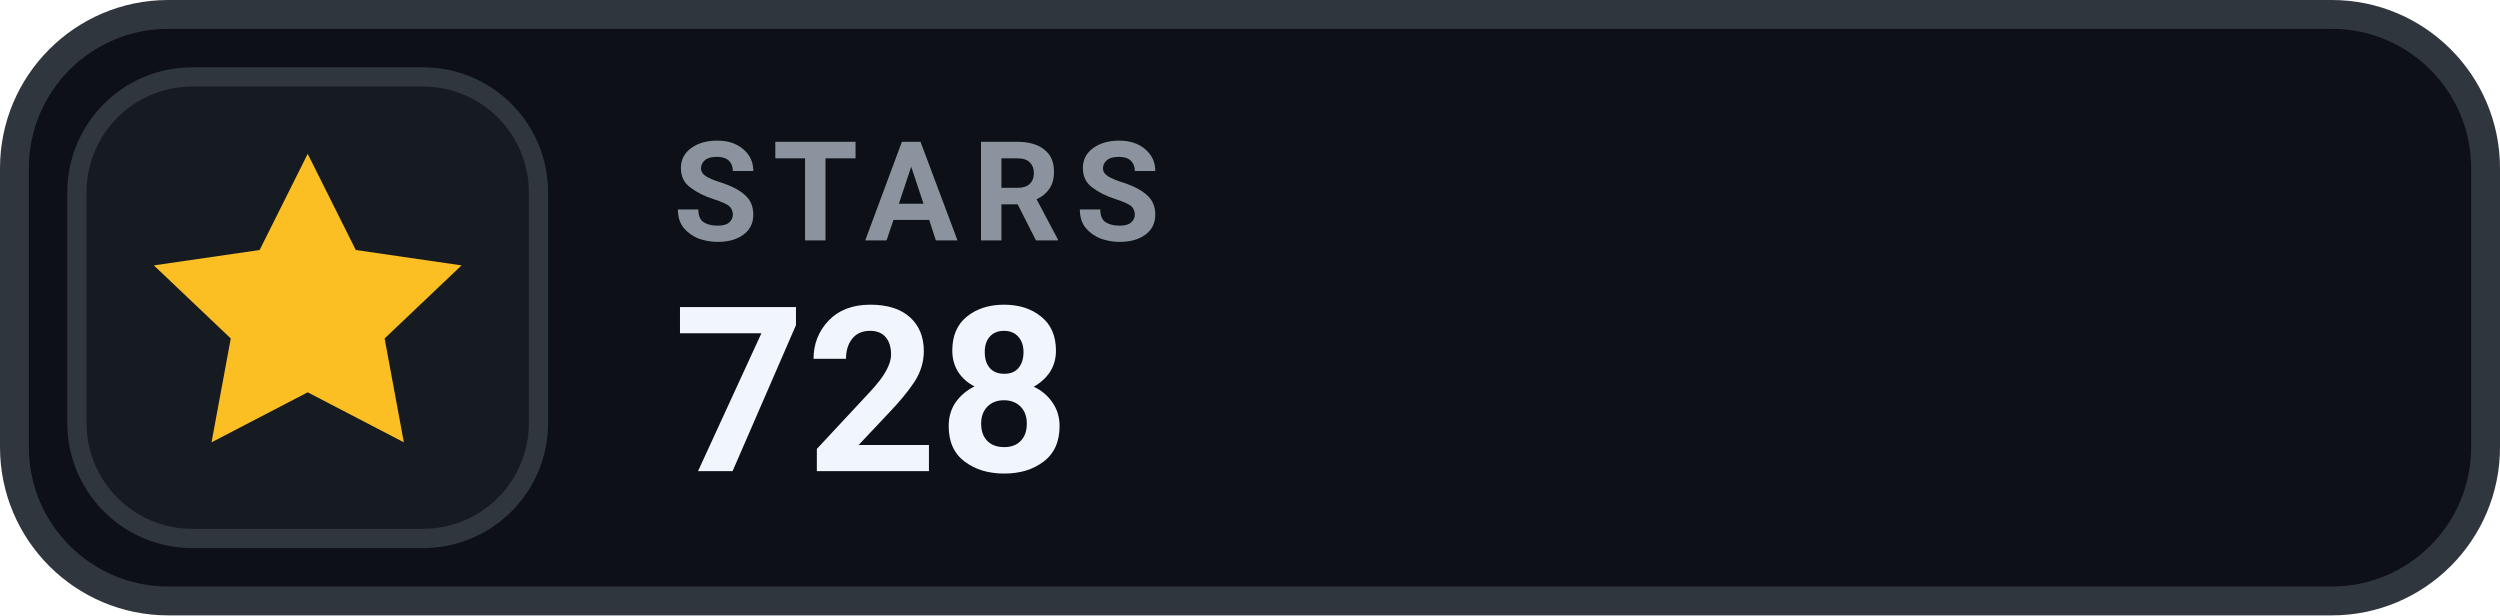
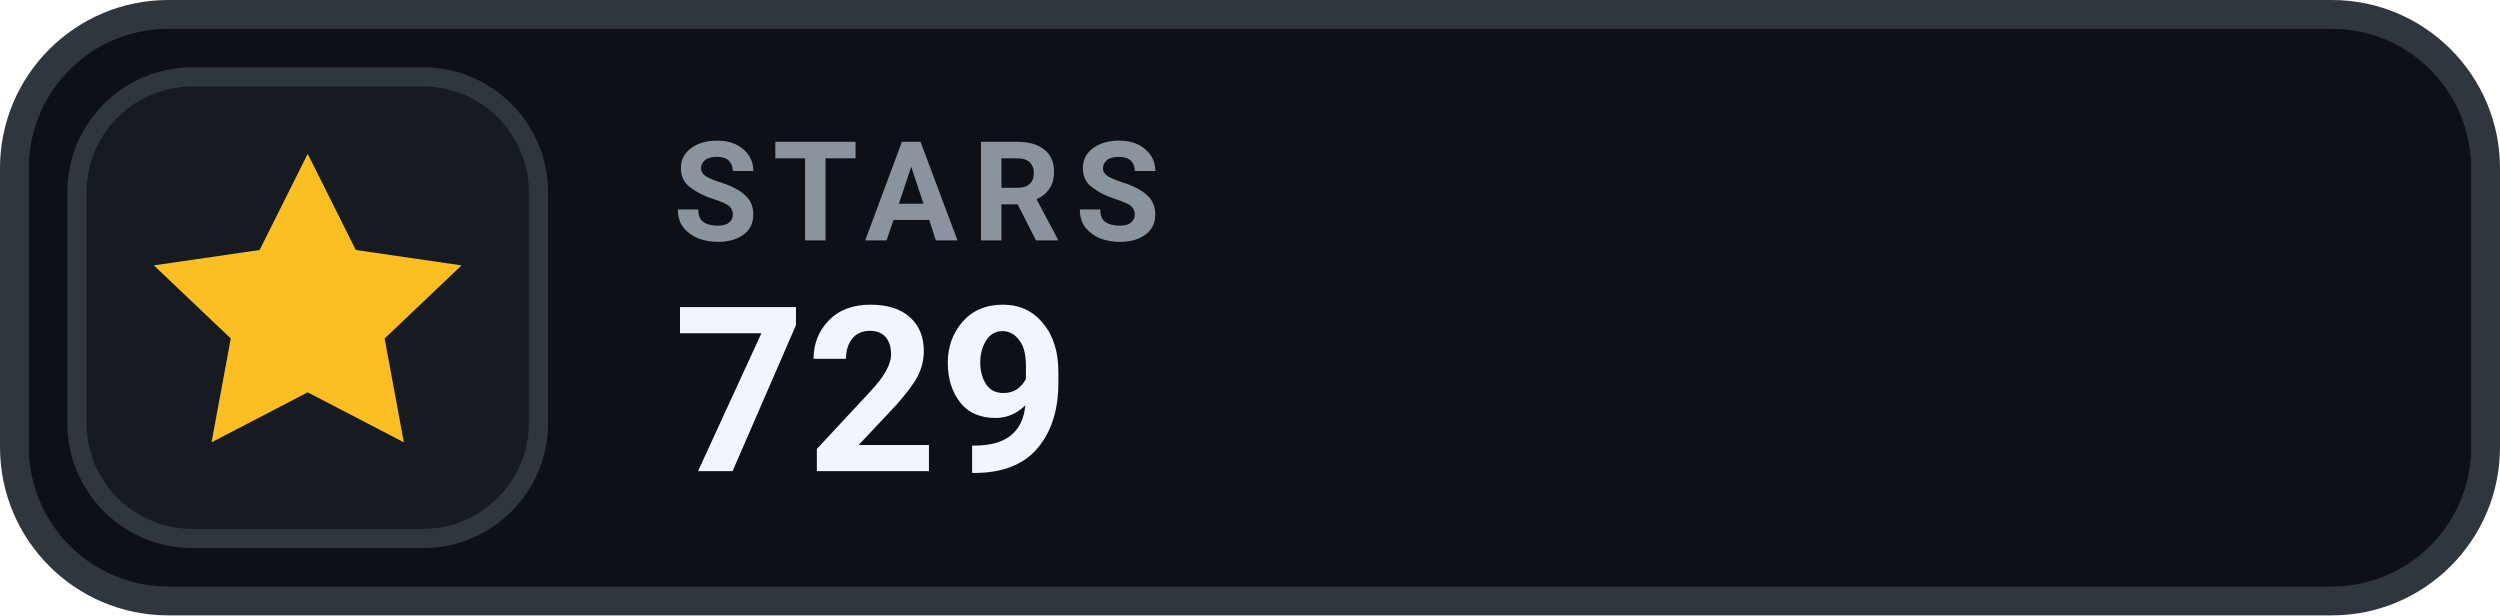
- <svg xmlns="http://www.w3.org/2000/svg" width="130" height="32" viewBox="0 0 130 32" role="img" aria-label="STARS 728">
+ <svg xmlns="http://www.w3.org/2000/svg" width="130" height="32" viewBox="0 0 130 32" role="img" aria-label="STARS 729">
  <rect x=".75" y=".75" width="128.5" height="30.5" rx="8" fill="#0D1117" stroke="#30363D" stroke-width="1.5" />
  <rect x="4" y="4" width="24" height="24" rx="6" fill="#161B22" stroke="#30363D" stroke-width="1" />
  <g transform="translate(16 16)" style="color:#FBBF24;">
    <path d="M0 -8 l2.5 5 5.5 .8 -4 3.8 1 5.4 -5 -2.6 -5 2.6 1 -5.4 -4 -3.8 5.5 -.8 Z" fill="currentColor" />
  </g>
  <text x="35" y="12.5" fill="#8B949E" font-family="-apple-system,BlinkMacSystemFont,'Segoe UI',Roboto,Helvetica,Arial,sans-serif" font-size="7.2" font-weight="700" letter-spacing=".75">STARS</text>
-   <text x="35" y="24.5" fill="#F0F6FC" font-family="-apple-system,BlinkMacSystemFont,'Segoe UI',Roboto,Helvetica,Arial,sans-serif" font-size="12" font-weight="700">728</text>
+   <text x="35" y="24.5" fill="#F0F6FC" font-family="-apple-system,BlinkMacSystemFont,'Segoe UI',Roboto,Helvetica,Arial,sans-serif" font-size="12" font-weight="700">729</text>
</svg>
